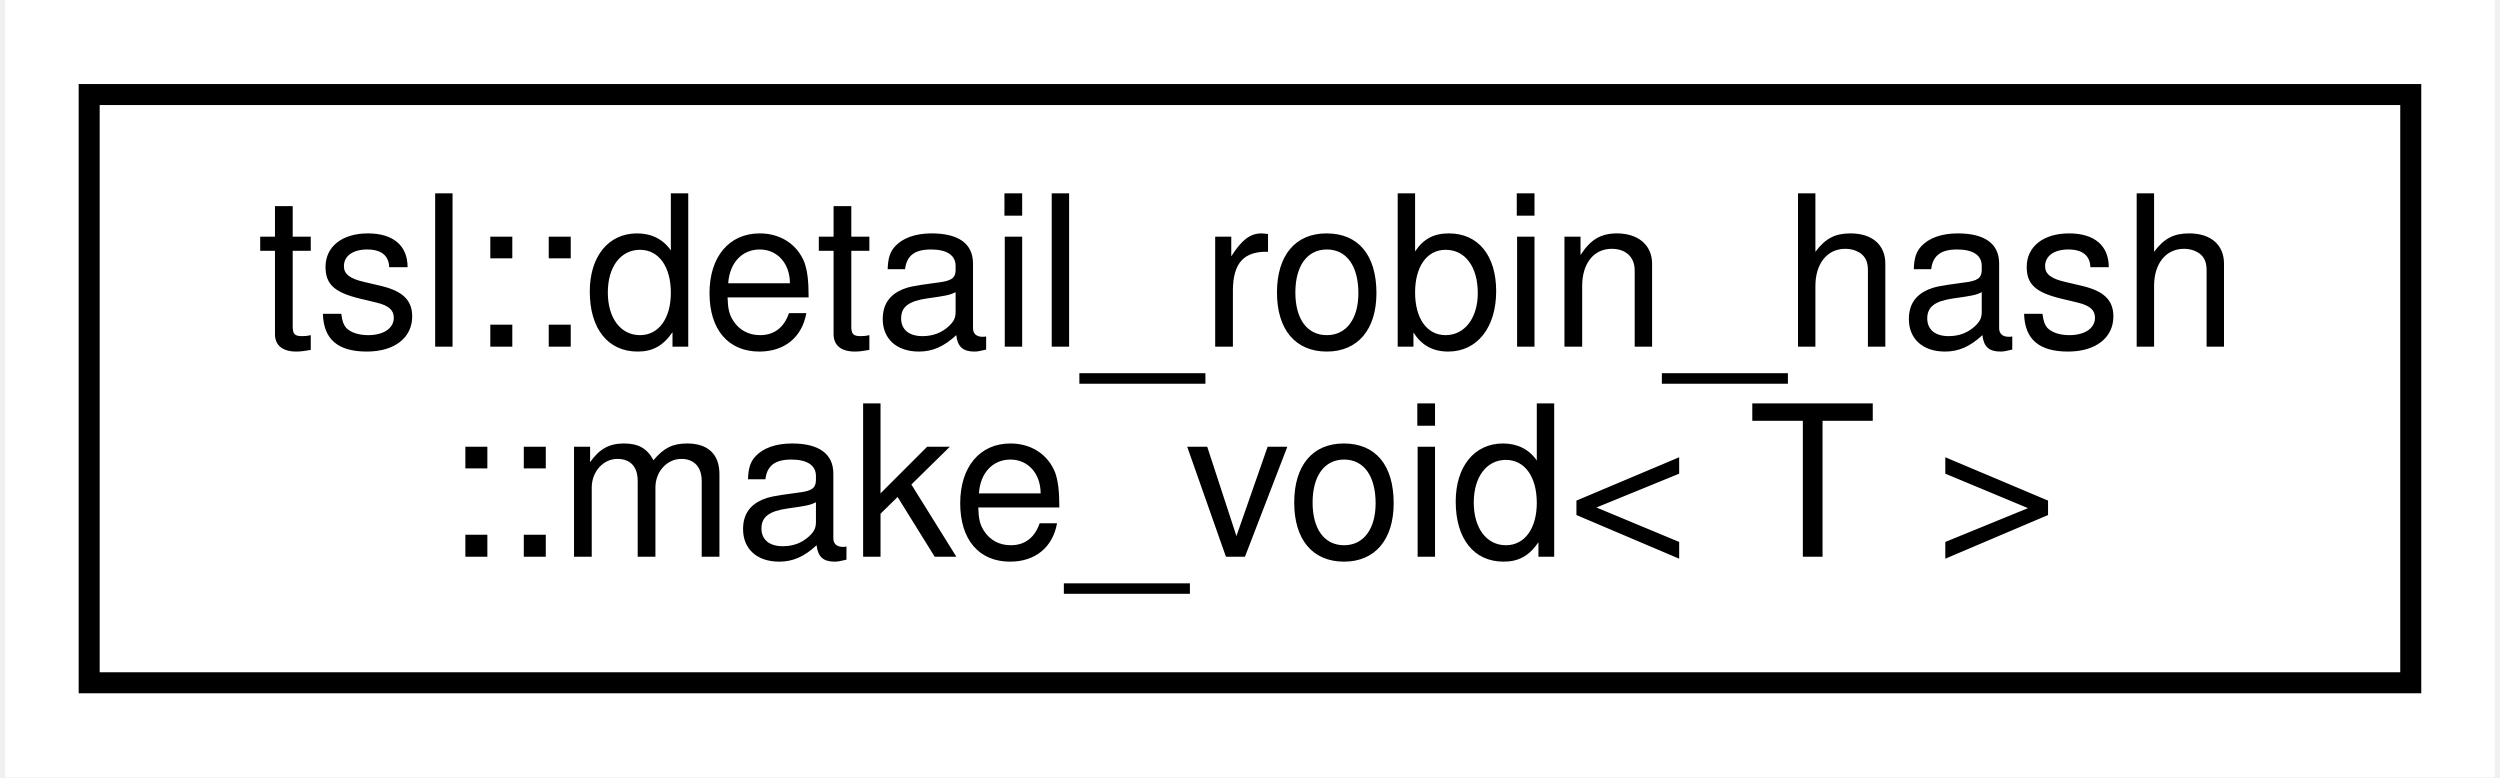
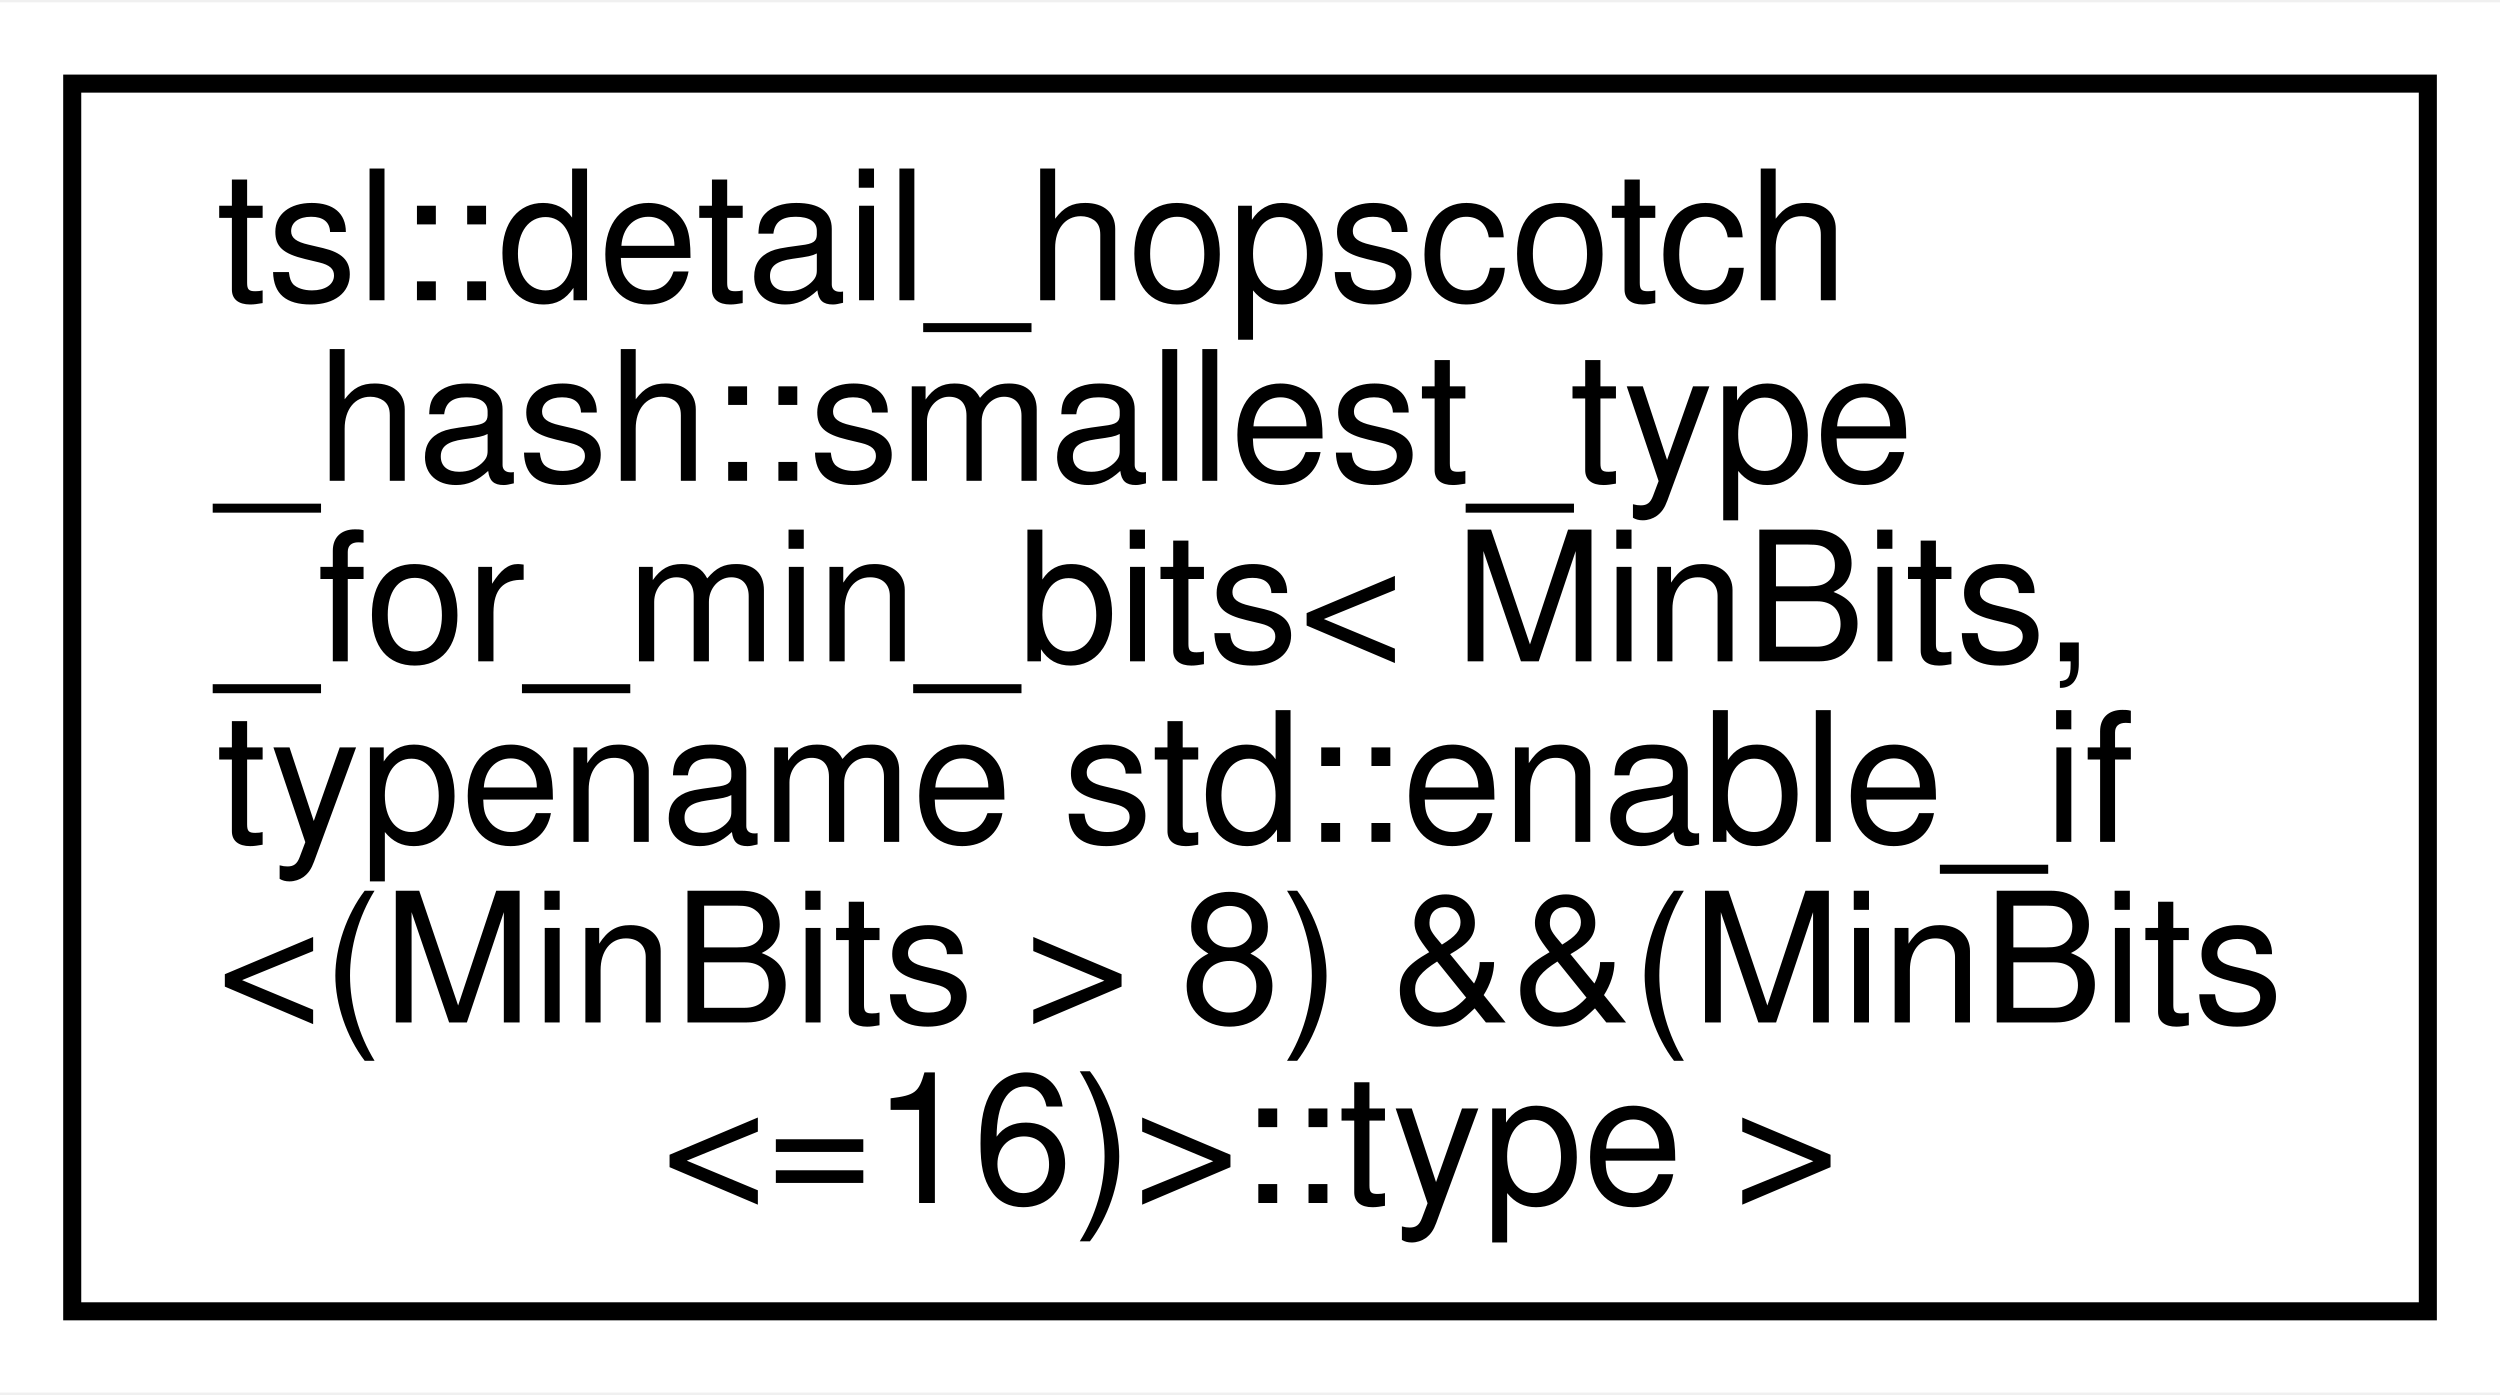
- <svg xmlns="http://www.w3.org/2000/svg" xmlns:xlink="http://www.w3.org/1999/xlink" width="119pt" height="37pt" viewBox="0.00 0.00 118.51 37.00">
-   <g id="graph0" class="graph" transform="scale(1 1) rotate(0) translate(4 33)">
-     <polygon fill="#ffffff" stroke="transparent" points="-4,4 -4,-33 114.507,-33 114.507,4 -4,4" />
+ <svg xmlns="http://www.w3.org/2000/svg" xmlns:xlink="http://www.w3.org/1999/xlink" width="138pt" height="77pt" viewBox="0.00 0.00 138.47 77.00">
+   <g id="graph0" class="graph" transform="scale(1 1) rotate(0) translate(4 73)">
+     <polygon fill="#ffffff" stroke="transparent" points="-4,4 -4,-73 134.473,-73 134.473,4 -4,4" />
    <g id="node1" class="node">
      <g id="a_node1">
-         <a xlink:href="structtsl_1_1detail__robin__hash_1_1make__void.html" target="_top" xlink:title=" ">
-           <polygon fill="#ffffff" stroke="#000000" points="0,-.5 0,-28.5 110.507,-28.5 110.507,-.5 0,-.5" />
-           <text text-anchor="start" x="8" y="-16.5" font-family="Helvetica,sans-Serif" font-size="10.00" fill="#000000">tsl::detail_robin_hash</text>
-           <text text-anchor="middle" x="55.253" y="-6.5" font-family="Helvetica,sans-Serif" font-size="10.00" fill="#000000">::make_void&lt; T &gt;</text>
+         <a xlink:href="classtsl_1_1detail__hopscotch__hash_1_1smallest__type__for__min__bits_3_01MinBits_00_01typename_b6c64bee5b5186529bc620366b559eea.html" target="_top" xlink:title=" ">
+           <polygon fill="#ffffff" stroke="#000000" points="0,-.5 0,-68.5 130.473,-68.5 130.473,-.5 0,-.5" />
+           <text text-anchor="start" x="8" y="-56.5" font-family="Helvetica,sans-Serif" font-size="10.00" fill="#000000">tsl::detail_hopscotch</text>
+           <text text-anchor="start" x="8" y="-46.5" font-family="Helvetica,sans-Serif" font-size="10.00" fill="#000000">_hash::smallest_type</text>
+           <text text-anchor="start" x="8" y="-36.5" font-family="Helvetica,sans-Serif" font-size="10.00" fill="#000000">_for_min_bits&lt; MinBits,</text>
+           <text text-anchor="start" x="8" y="-26.5" font-family="Helvetica,sans-Serif" font-size="10.00" fill="#000000"> typename std::enable_if</text>
+           <text text-anchor="start" x="8" y="-16.5" font-family="Helvetica,sans-Serif" font-size="10.00" fill="#000000">&lt;(MinBits &gt; 8) &amp;&amp;(MinBits</text>
+           <text text-anchor="middle" x="65.236" y="-6.5" font-family="Helvetica,sans-Serif" font-size="10.00" fill="#000000">&lt;=16)&gt;::type &gt;</text>
        </a>
      </g>
    </g>
  </g>
</svg>
